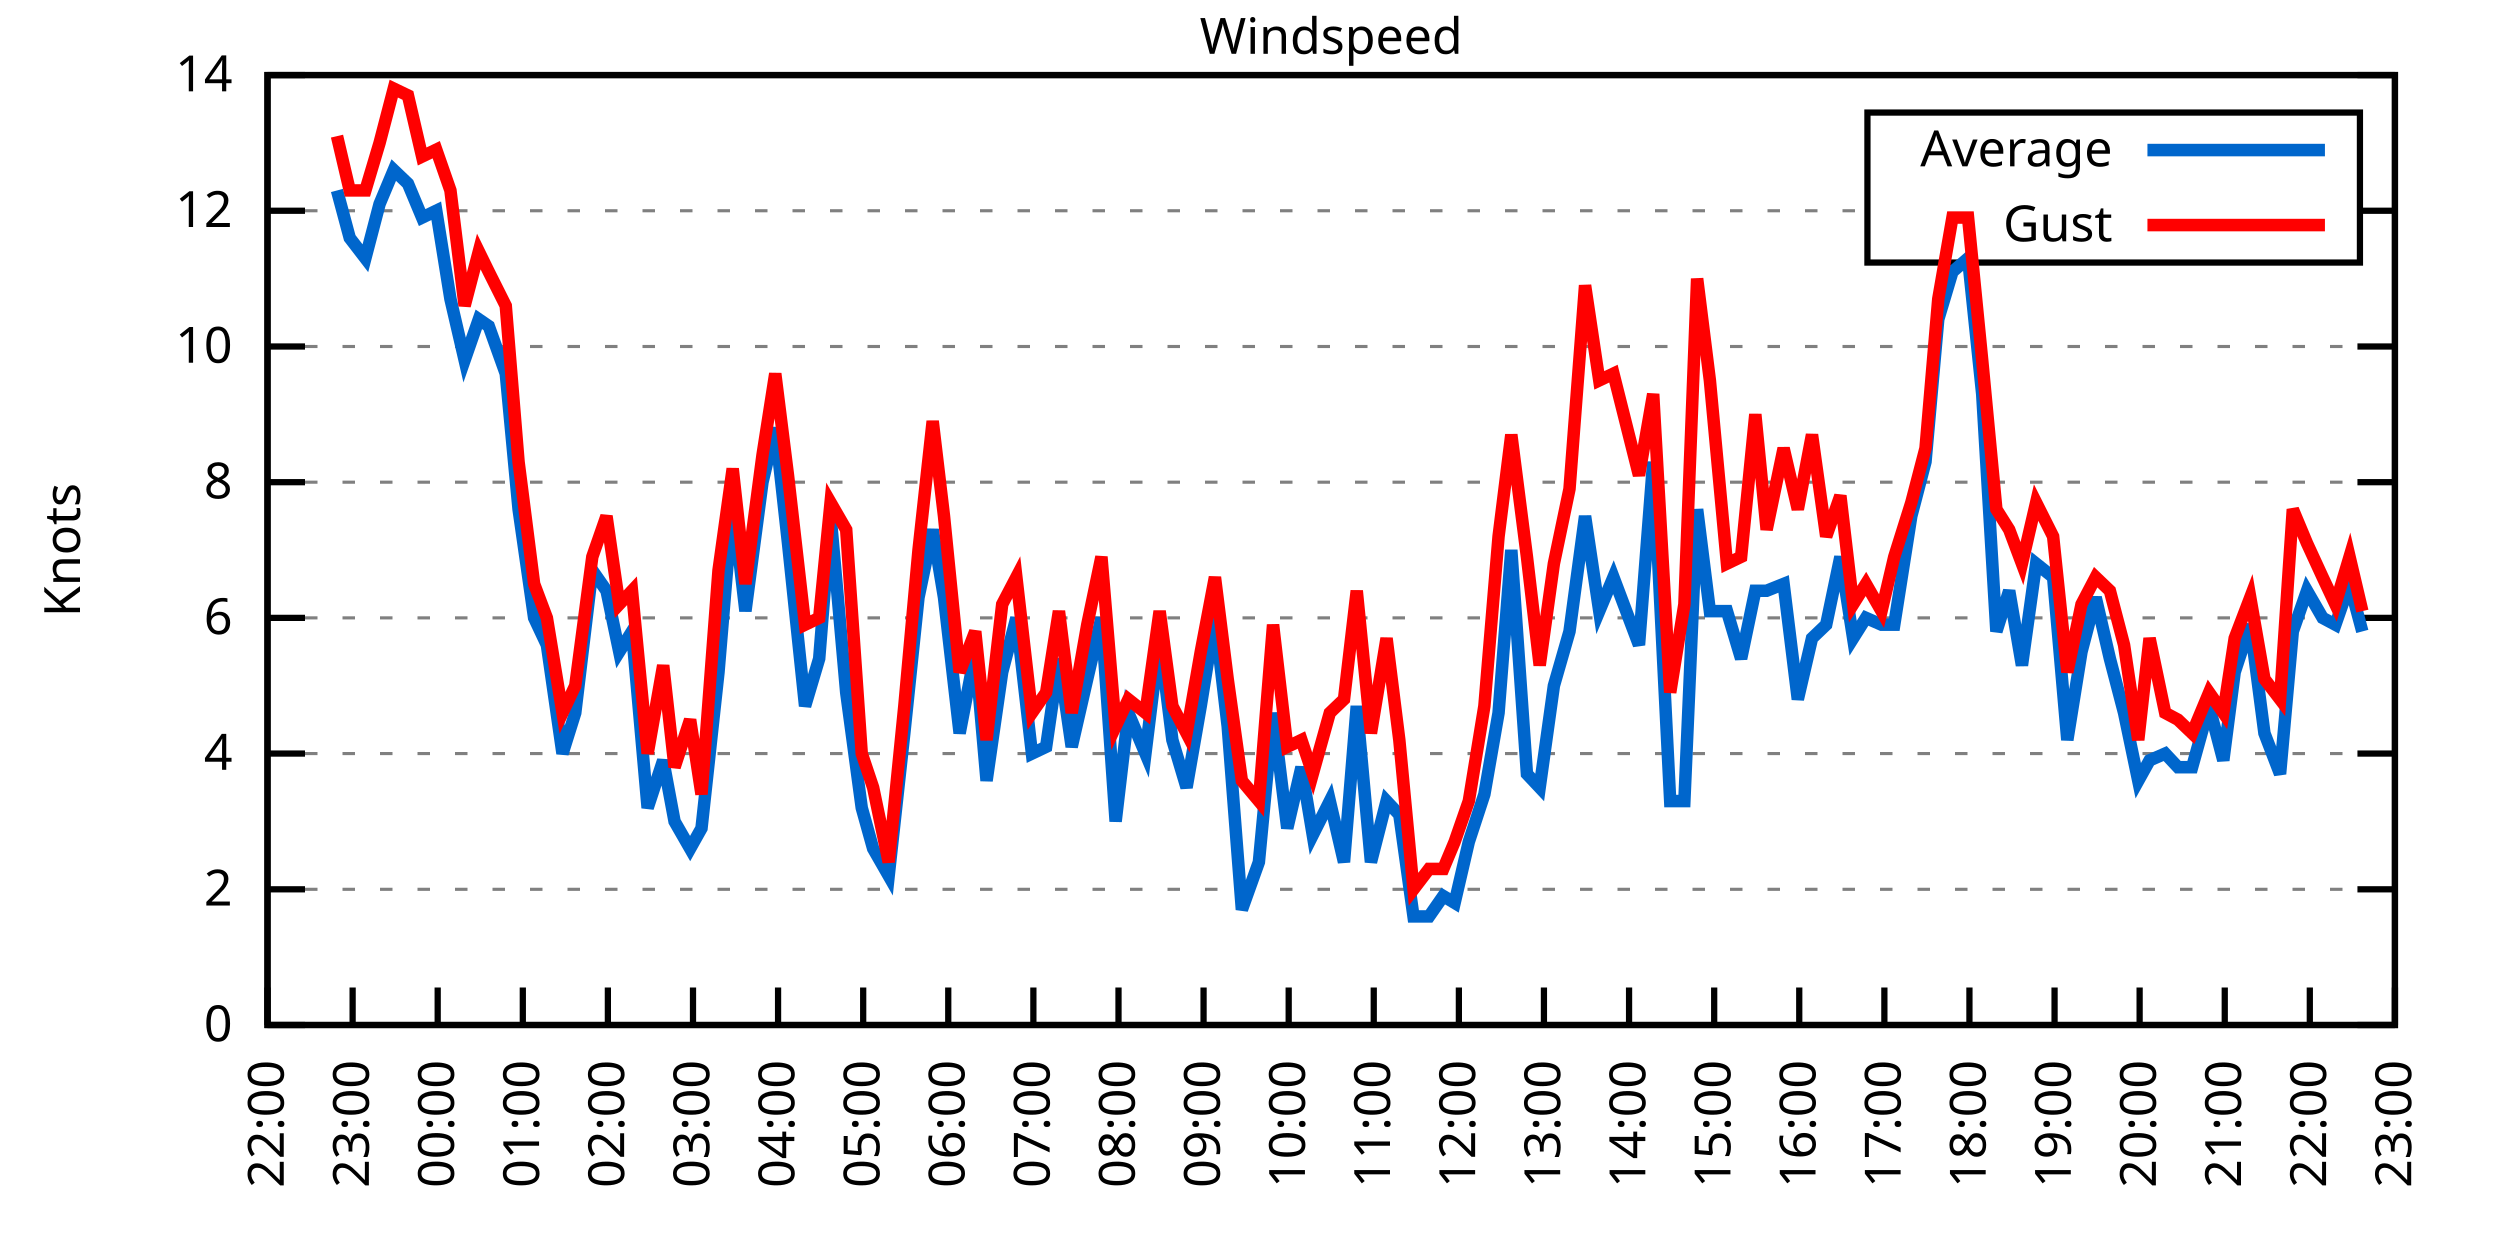
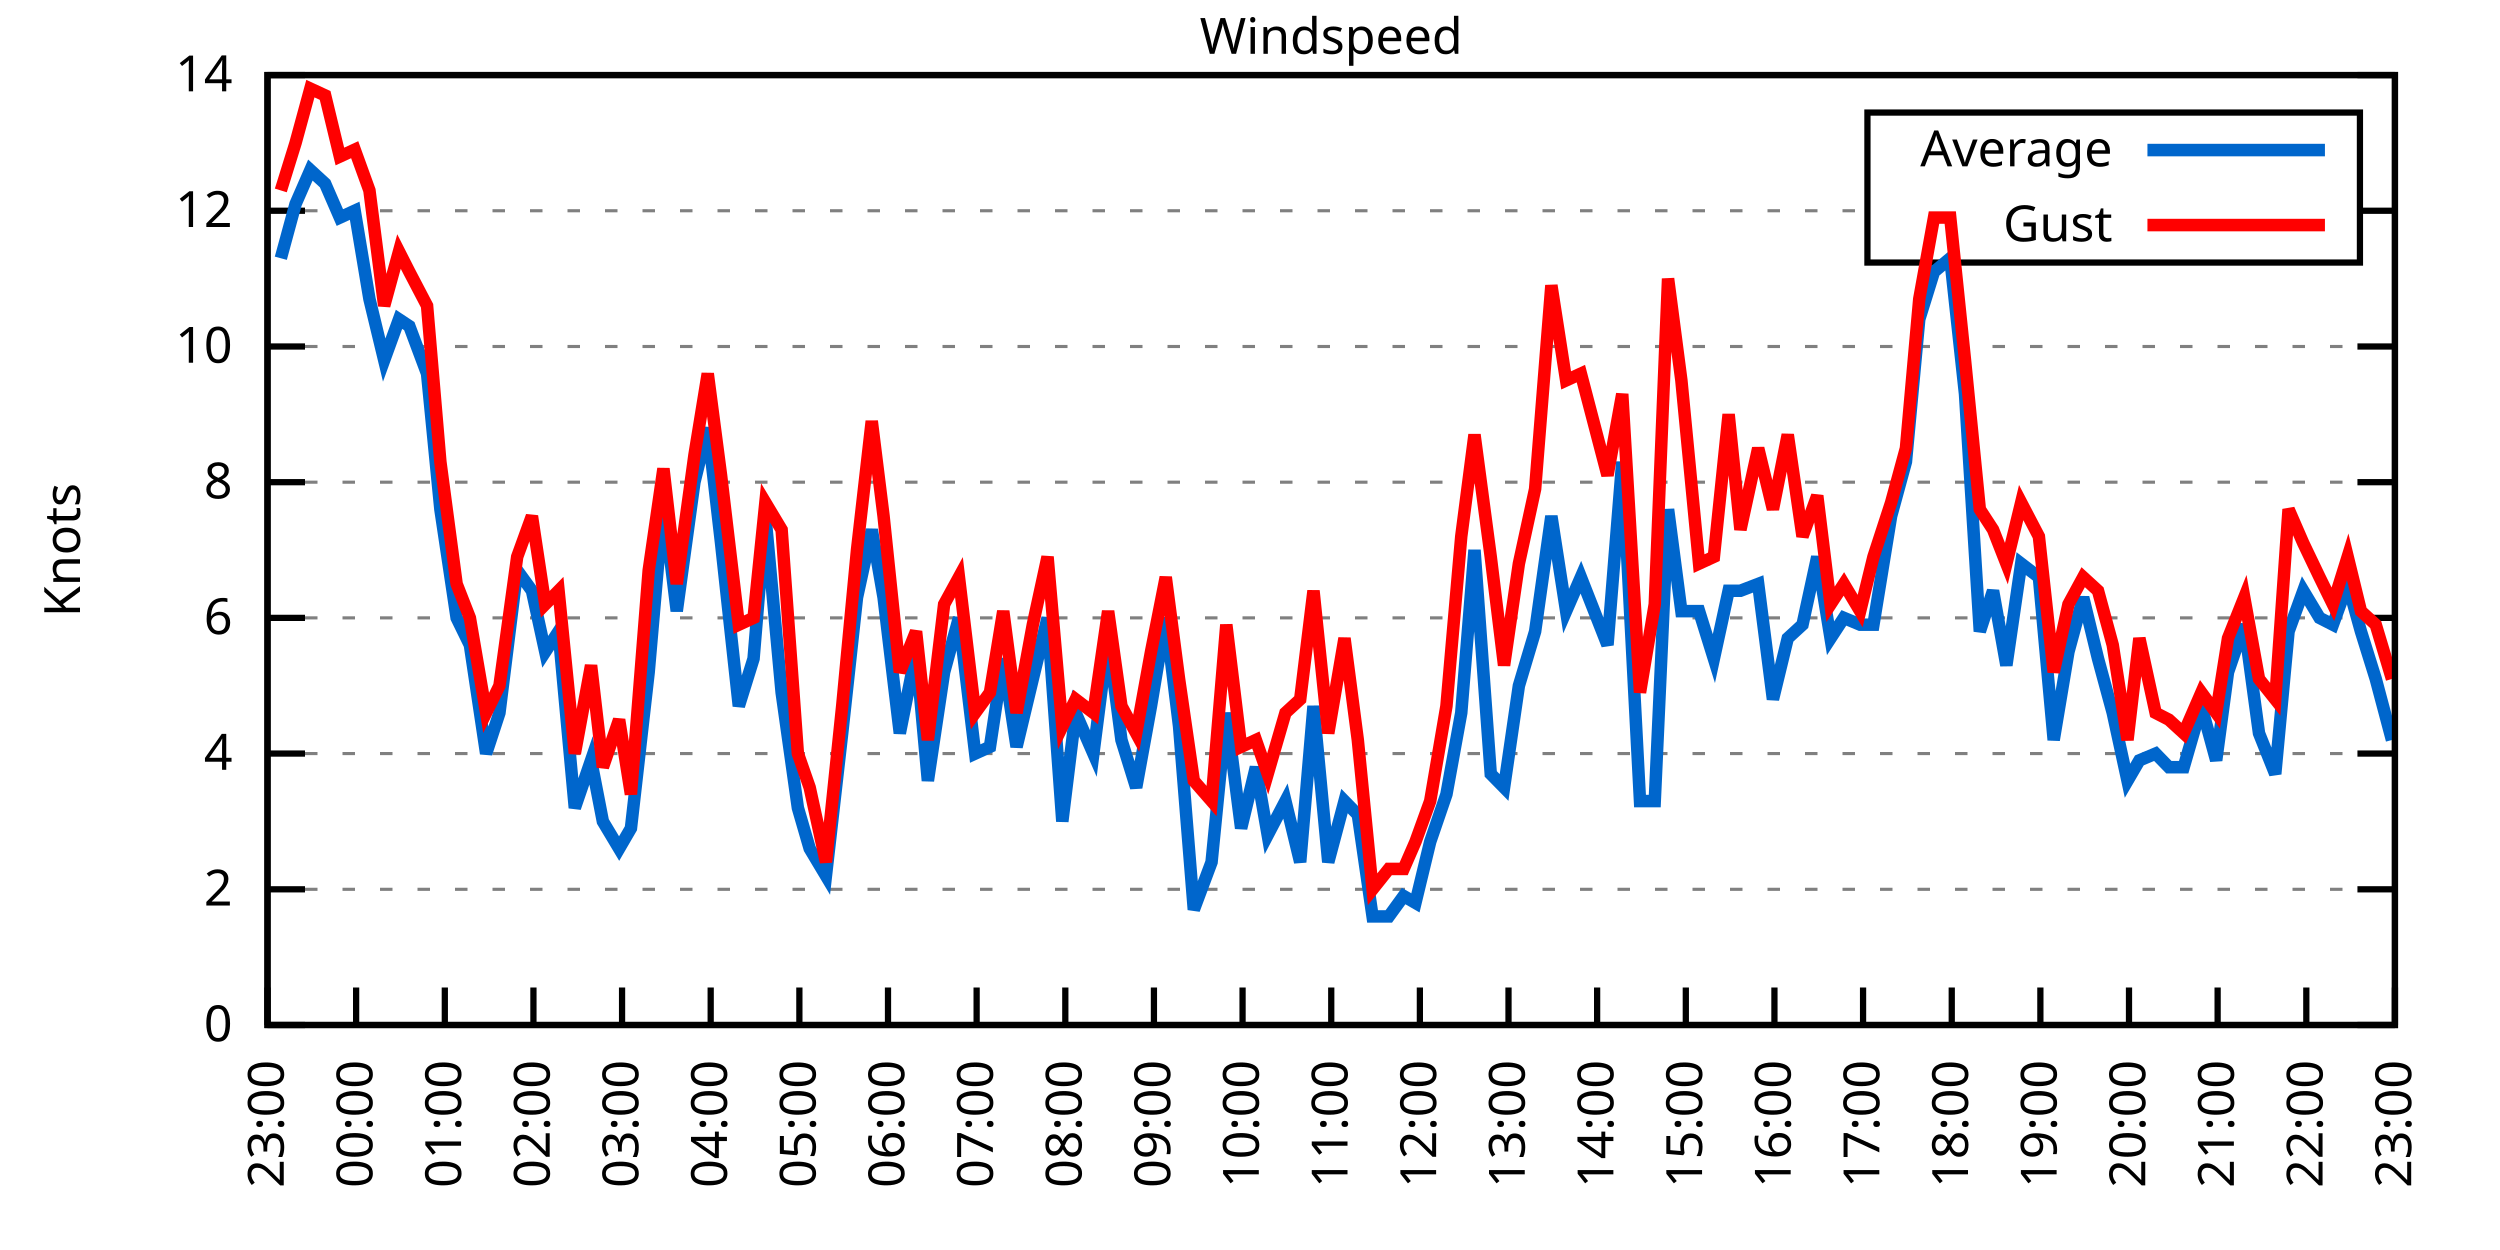
<svg xmlns="http://www.w3.org/2000/svg" xmlns:xlink="http://www.w3.org/1999/xlink" width="400" height="200" viewBox="0 0 400 200">
  <g id="gnuplot_canvas">
    <rect x="0" y="0" width="400" height="200" fill="none" />
    <defs>
      <circle id="gpDot" r="0.5" stroke-width="0.5" stroke="currentColor" />
      <path id="gpPt0" stroke-width="0.333" stroke="currentColor" d="M-1,0 h2 M0,-1 v2" />
      <path id="gpPt1" stroke-width="0.333" stroke="currentColor" d="M-1,-1 L1,1 M1,-1 L-1,1" />
      <path id="gpPt2" stroke-width="0.333" stroke="currentColor" d="M-1,0 L1,0 M0,-1 L0,1 M-1,-1 L1,1 M-1,1 L1,-1" />
      <rect id="gpPt3" stroke-width="0.333" stroke="currentColor" x="-1" y="-1" width="2" height="2" />
      <rect id="gpPt4" stroke-width="0.333" stroke="currentColor" fill="currentColor" x="-1" y="-1" width="2" height="2" />
      <circle id="gpPt5" stroke-width="0.333" stroke="currentColor" cx="0" cy="0" r="1" />
      <use xlink:href="#gpPt5" id="gpPt6" fill="currentColor" stroke="none" />
      <path id="gpPt7" stroke-width="0.333" stroke="currentColor" d="M0,-1.33 L-1.33,0.67 L1.33,0.67 z" />
      <use xlink:href="#gpPt7" id="gpPt8" fill="currentColor" stroke="none" />
      <use xlink:href="#gpPt7" id="gpPt9" stroke="currentColor" transform="rotate(180)" />
      <use xlink:href="#gpPt9" id="gpPt10" fill="currentColor" stroke="none" />
      <use xlink:href="#gpPt3" id="gpPt11" stroke="currentColor" transform="rotate(45)" />
      <use xlink:href="#gpPt11" id="gpPt12" fill="currentColor" stroke="none" />
      <path id="gpPt13" stroke-width="0.333" stroke="currentColor" d="M0,1.330 L1.265,0.411 L0.782,-1.067 L-0.782,-1.076 L-1.265,0.411 z" />
      <use xlink:href="#gpPt13" id="gpPt14" fill="currentColor" stroke="none" />
      <filter id="textbox" filterUnits="objectBoundingBox" x="0" y="0" height="1" width="1">
        <feFlood flood-color="white" flood-opacity="1" result="bgnd" />
        <feComposite in="SourceGraphic" in2="bgnd" operator="atop" />
      </filter>
      <filter id="greybox" filterUnits="objectBoundingBox" x="0" y="0" height="1" width="1">
        <feFlood flood-color="lightgrey" flood-opacity="1" result="grey" />
        <feComposite in="SourceGraphic" in2="grey" operator="atop" />
      </filter>
    </defs>
    <g fill="none" color="white" stroke="currentColor" stroke-width="1.00" stroke-linecap="butt" stroke-linejoin="miter">
</g>
    <g fill="none" color="black" stroke="currentColor" stroke-width="1.00" stroke-linecap="butt" stroke-linejoin="miter">
      <g stroke="none" shape-rendering="crispEdges">
        <polygon fill="rgb(255, 255, 255)" points="42.80,164.00 383.18,164.00 383.18,12.02 42.80,12.02 " />
      </g>
    </g>
    <g fill="none" color="black" stroke="currentColor" stroke-width="1.00" stroke-linecap="butt" stroke-linejoin="miter">
</g>
    <g fill="none" color="black" stroke="black" stroke-width="0.50" stroke-linecap="butt" stroke-linejoin="miter">
</g>
    <g fill="none" color="gray" stroke="currentColor" stroke-width="0.50" stroke-linecap="butt" stroke-linejoin="miter">
      <path stroke="gray" stroke-dasharray="2,4" class="gridline" d="M42.80,164.00 L383.19,164.00  " />
    </g>
    <g fill="none" color="gray" stroke="gray" stroke-width="1.00" stroke-linecap="butt" stroke-linejoin="miter">
</g>
    <g fill="none" color="black" stroke="currentColor" stroke-width="1.00" stroke-linecap="butt" stroke-linejoin="miter">
      <path stroke="black" d="M42.80,164.00 L48.80,164.00 M383.19,164.00 L377.19,164.00  " />
      <g transform="translate(37.20,166.60)" stroke="none" fill="black" font-family="Sans" font-size="8.00" text-anchor="end">
        <text>
          <tspan font-family="Sans"> 0</tspan>
        </text>
      </g>
    </g>
    <g fill="none" color="black" stroke="currentColor" stroke-width="1.00" stroke-linecap="butt" stroke-linejoin="miter">
</g>
    <g fill="none" color="black" stroke="black" stroke-width="0.50" stroke-linecap="butt" stroke-linejoin="miter">
</g>
    <g fill="none" color="gray" stroke="currentColor" stroke-width="0.50" stroke-linecap="butt" stroke-linejoin="miter">
      <path stroke="gray" stroke-dasharray="2,4" class="gridline" d="M42.80,142.29 L383.19,142.29  " />
    </g>
    <g fill="none" color="gray" stroke="gray" stroke-width="1.00" stroke-linecap="butt" stroke-linejoin="miter">
</g>
    <g fill="none" color="black" stroke="currentColor" stroke-width="1.00" stroke-linecap="butt" stroke-linejoin="miter">
      <path stroke="black" d="M42.80,142.29 L48.80,142.29 M383.19,142.29 L377.19,142.29  " />
      <g transform="translate(37.20,144.89)" stroke="none" fill="black" font-family="Sans" font-size="8.00" text-anchor="end">
        <text>
          <tspan font-family="Sans"> 2</tspan>
        </text>
      </g>
    </g>
    <g fill="none" color="black" stroke="currentColor" stroke-width="1.00" stroke-linecap="butt" stroke-linejoin="miter">
</g>
    <g fill="none" color="black" stroke="black" stroke-width="0.50" stroke-linecap="butt" stroke-linejoin="miter">
</g>
    <g fill="none" color="gray" stroke="currentColor" stroke-width="0.50" stroke-linecap="butt" stroke-linejoin="miter">
      <path stroke="gray" stroke-dasharray="2,4" class="gridline" d="M42.80,120.57 L383.19,120.57  " />
    </g>
    <g fill="none" color="gray" stroke="gray" stroke-width="1.00" stroke-linecap="butt" stroke-linejoin="miter">
</g>
    <g fill="none" color="black" stroke="currentColor" stroke-width="1.00" stroke-linecap="butt" stroke-linejoin="miter">
      <path stroke="black" d="M42.80,120.57 L48.80,120.57 M383.19,120.57 L377.19,120.57  " />
      <g transform="translate(37.20,123.17)" stroke="none" fill="black" font-family="Sans" font-size="8.00" text-anchor="end">
        <text>
          <tspan font-family="Sans"> 4</tspan>
        </text>
      </g>
    </g>
    <g fill="none" color="black" stroke="currentColor" stroke-width="1.00" stroke-linecap="butt" stroke-linejoin="miter">
</g>
    <g fill="none" color="black" stroke="black" stroke-width="0.50" stroke-linecap="butt" stroke-linejoin="miter">
</g>
    <g fill="none" color="gray" stroke="currentColor" stroke-width="0.50" stroke-linecap="butt" stroke-linejoin="miter">
      <path stroke="gray" stroke-dasharray="2,4" class="gridline" d="M42.80,98.86 L383.19,98.86  " />
    </g>
    <g fill="none" color="gray" stroke="gray" stroke-width="1.00" stroke-linecap="butt" stroke-linejoin="miter">
</g>
    <g fill="none" color="black" stroke="currentColor" stroke-width="1.00" stroke-linecap="butt" stroke-linejoin="miter">
      <path stroke="black" d="M42.80,98.86 L48.80,98.86 M383.19,98.86 L377.19,98.86  " />
      <g transform="translate(37.20,101.46)" stroke="none" fill="black" font-family="Sans" font-size="8.00" text-anchor="end">
        <text>
          <tspan font-family="Sans"> 6</tspan>
        </text>
      </g>
    </g>
    <g fill="none" color="black" stroke="currentColor" stroke-width="1.00" stroke-linecap="butt" stroke-linejoin="miter">
</g>
    <g fill="none" color="black" stroke="black" stroke-width="0.50" stroke-linecap="butt" stroke-linejoin="miter">
</g>
    <g fill="none" color="gray" stroke="currentColor" stroke-width="0.50" stroke-linecap="butt" stroke-linejoin="miter">
      <path stroke="gray" stroke-dasharray="2,4" class="gridline" d="M42.80,77.15 L383.19,77.15  " />
    </g>
    <g fill="none" color="gray" stroke="gray" stroke-width="1.00" stroke-linecap="butt" stroke-linejoin="miter">
</g>
    <g fill="none" color="black" stroke="currentColor" stroke-width="1.00" stroke-linecap="butt" stroke-linejoin="miter">
      <path stroke="black" d="M42.80,77.15 L48.80,77.15 M383.19,77.15 L377.19,77.15  " />
      <g transform="translate(37.20,79.75)" stroke="none" fill="black" font-family="Sans" font-size="8.00" text-anchor="end">
        <text>
          <tspan font-family="Sans"> 8</tspan>
        </text>
      </g>
    </g>
    <g fill="none" color="black" stroke="currentColor" stroke-width="1.00" stroke-linecap="butt" stroke-linejoin="miter">
</g>
    <g fill="none" color="black" stroke="black" stroke-width="0.50" stroke-linecap="butt" stroke-linejoin="miter">
</g>
    <g fill="none" color="gray" stroke="currentColor" stroke-width="0.50" stroke-linecap="butt" stroke-linejoin="miter">
      <path stroke="gray" stroke-dasharray="2,4" class="gridline" d="M42.80,55.44 L383.19,55.44  " />
    </g>
    <g fill="none" color="gray" stroke="gray" stroke-width="1.00" stroke-linecap="butt" stroke-linejoin="miter">
</g>
    <g fill="none" color="black" stroke="currentColor" stroke-width="1.00" stroke-linecap="butt" stroke-linejoin="miter">
      <path stroke="black" d="M42.80,55.44 L48.80,55.44 M383.19,55.44 L377.19,55.44  " />
      <g transform="translate(37.20,58.04)" stroke="none" fill="black" font-family="Sans" font-size="8.00" text-anchor="end">
        <text>
          <tspan font-family="Sans"> 10</tspan>
        </text>
      </g>
    </g>
    <g fill="none" color="black" stroke="currentColor" stroke-width="1.00" stroke-linecap="butt" stroke-linejoin="miter">
</g>
    <g fill="none" color="black" stroke="black" stroke-width="0.50" stroke-linecap="butt" stroke-linejoin="miter">
</g>
    <g fill="none" color="gray" stroke="currentColor" stroke-width="0.50" stroke-linecap="butt" stroke-linejoin="miter">
      <path stroke="gray" stroke-dasharray="2,4" class="gridline" d="M42.80,33.72 L298.79,33.72 M377.59,33.72 L383.19,33.72  " />
    </g>
    <g fill="none" color="gray" stroke="gray" stroke-width="1.00" stroke-linecap="butt" stroke-linejoin="miter">
</g>
    <g fill="none" color="black" stroke="currentColor" stroke-width="1.00" stroke-linecap="butt" stroke-linejoin="miter">
      <path stroke="black" d="M42.80,33.72 L48.80,33.72 M383.19,33.72 L377.19,33.72  " />
      <g transform="translate(37.20,36.32)" stroke="none" fill="black" font-family="Sans" font-size="8.00" text-anchor="end">
        <text>
          <tspan font-family="Sans"> 12</tspan>
        </text>
      </g>
    </g>
    <g fill="none" color="black" stroke="currentColor" stroke-width="1.00" stroke-linecap="butt" stroke-linejoin="miter">
</g>
    <g fill="none" color="black" stroke="black" stroke-width="0.50" stroke-linecap="butt" stroke-linejoin="miter">
</g>
    <g fill="none" color="gray" stroke="currentColor" stroke-width="0.50" stroke-linecap="butt" stroke-linejoin="miter">
      <path stroke="gray" stroke-dasharray="2,4" class="gridline" d="M42.80,12.01 L383.19,12.01  " />
    </g>
    <g fill="none" color="gray" stroke="gray" stroke-width="1.00" stroke-linecap="butt" stroke-linejoin="miter">
</g>
    <g fill="none" color="black" stroke="currentColor" stroke-width="1.00" stroke-linecap="butt" stroke-linejoin="miter">
      <path stroke="black" d="M42.80,12.01 L48.80,12.01 M383.19,12.01 L377.19,12.01  " />
      <g transform="translate(37.20,14.61)" stroke="none" fill="black" font-family="Sans" font-size="8.00" text-anchor="end">
        <text>
          <tspan font-family="Sans"> 14</tspan>
        </text>
      </g>
    </g>
    <g fill="none" color="black" stroke="currentColor" stroke-width="1.00" stroke-linecap="butt" stroke-linejoin="miter">
      <path stroke="black" d="M42.80,164.00 L42.80,158.00  " />
      <g transform="translate(45.40,169.60) rotate(270.00)" stroke="none" fill="black" font-family="Sans" font-size="8.00" text-anchor="end">
        <text>
-           <tspan font-family="Sans">22:00</tspan>
-         </text>
-       </g>
-     </g>
-     <g fill="none" color="black" stroke="currentColor" stroke-width="1.00" stroke-linecap="butt" stroke-linejoin="miter">
-       <path stroke="black" d="M56.42,164.00 L56.42,158.00  " />
-       <g transform="translate(59.02,169.60) rotate(270.00)" stroke="none" fill="black" font-family="Sans" font-size="8.00" text-anchor="end">
-         <text>
          <tspan font-family="Sans">23:00</tspan>
        </text>
      </g>
    </g>
    <g fill="none" color="black" stroke="currentColor" stroke-width="1.00" stroke-linecap="butt" stroke-linejoin="miter">
-       <path stroke="black" d="M70.03,164.00 L70.03,158.00  " />
-       <g transform="translate(72.63,169.60) rotate(270.00)" stroke="none" fill="black" font-family="Sans" font-size="8.00" text-anchor="end">
+       <path stroke="black" d="M56.98,164.00 L56.98,158.00  " />
+       <g transform="translate(59.58,169.60) rotate(270.00)" stroke="none" fill="black" font-family="Sans" font-size="8.00" text-anchor="end">
        <text>
          <tspan font-family="Sans">00:00</tspan>
        </text>
      </g>
    </g>
    <g fill="none" color="black" stroke="currentColor" stroke-width="1.00" stroke-linecap="butt" stroke-linejoin="miter">
-       <path stroke="black" d="M83.65,164.00 L83.65,158.00  " />
-       <g transform="translate(86.25,169.60) rotate(270.00)" stroke="none" fill="black" font-family="Sans" font-size="8.00" text-anchor="end">
+       <path stroke="black" d="M71.17,164.00 L71.17,158.00  " />
+       <g transform="translate(73.77,169.60) rotate(270.00)" stroke="none" fill="black" font-family="Sans" font-size="8.00" text-anchor="end">
        <text>
          <tspan font-family="Sans">01:00</tspan>
        </text>
      </g>
    </g>
    <g fill="none" color="black" stroke="currentColor" stroke-width="1.00" stroke-linecap="butt" stroke-linejoin="miter">
-       <path stroke="black" d="M97.26,164.00 L97.26,158.00  " />
-       <g transform="translate(99.86,169.60) rotate(270.00)" stroke="none" fill="black" font-family="Sans" font-size="8.00" text-anchor="end">
+       <path stroke="black" d="M85.35,164.00 L85.35,158.00  " />
+       <g transform="translate(87.95,169.60) rotate(270.00)" stroke="none" fill="black" font-family="Sans" font-size="8.00" text-anchor="end">
        <text>
          <tspan font-family="Sans">02:00</tspan>
        </text>
      </g>
    </g>
    <g fill="none" color="black" stroke="currentColor" stroke-width="1.00" stroke-linecap="butt" stroke-linejoin="miter">
-       <path stroke="black" d="M110.88,164.00 L110.88,158.00  " />
-       <g transform="translate(113.48,169.60) rotate(270.00)" stroke="none" fill="black" font-family="Sans" font-size="8.00" text-anchor="end">
+       <path stroke="black" d="M99.53,164.00 L99.53,158.00  " />
+       <g transform="translate(102.13,169.60) rotate(270.00)" stroke="none" fill="black" font-family="Sans" font-size="8.00" text-anchor="end">
        <text>
          <tspan font-family="Sans">03:00</tspan>
        </text>
      </g>
    </g>
    <g fill="none" color="black" stroke="currentColor" stroke-width="1.00" stroke-linecap="butt" stroke-linejoin="miter">
-       <path stroke="black" d="M124.49,164.00 L124.49,158.00  " />
-       <g transform="translate(127.09,169.60) rotate(270.00)" stroke="none" fill="black" font-family="Sans" font-size="8.00" text-anchor="end">
+       <path stroke="black" d="M113.71,164.00 L113.71,158.00  " />
+       <g transform="translate(116.31,169.60) rotate(270.00)" stroke="none" fill="black" font-family="Sans" font-size="8.00" text-anchor="end">
        <text>
          <tspan font-family="Sans">04:00</tspan>
        </text>
      </g>
    </g>
    <g fill="none" color="black" stroke="currentColor" stroke-width="1.00" stroke-linecap="butt" stroke-linejoin="miter">
-       <path stroke="black" d="M138.11,164.00 L138.11,158.00  " />
-       <g transform="translate(140.71,169.60) rotate(270.00)" stroke="none" fill="black" font-family="Sans" font-size="8.00" text-anchor="end">
+       <path stroke="black" d="M127.90,164.00 L127.90,158.00  " />
+       <g transform="translate(130.50,169.60) rotate(270.00)" stroke="none" fill="black" font-family="Sans" font-size="8.00" text-anchor="end">
        <text>
          <tspan font-family="Sans">05:00</tspan>
        </text>
      </g>
    </g>
    <g fill="none" color="black" stroke="currentColor" stroke-width="1.00" stroke-linecap="butt" stroke-linejoin="miter">
-       <path stroke="black" d="M151.72,164.00 L151.72,158.00  " />
-       <g transform="translate(154.32,169.60) rotate(270.00)" stroke="none" fill="black" font-family="Sans" font-size="8.00" text-anchor="end">
+       <path stroke="black" d="M142.08,164.00 L142.08,158.00  " />
+       <g transform="translate(144.68,169.60) rotate(270.00)" stroke="none" fill="black" font-family="Sans" font-size="8.00" text-anchor="end">
        <text>
          <tspan font-family="Sans">06:00</tspan>
        </text>
      </g>
    </g>
    <g fill="none" color="black" stroke="currentColor" stroke-width="1.00" stroke-linecap="butt" stroke-linejoin="miter">
-       <path stroke="black" d="M165.34,164.00 L165.34,158.00  " />
-       <g transform="translate(167.94,169.60) rotate(270.00)" stroke="none" fill="black" font-family="Sans" font-size="8.00" text-anchor="end">
+       <path stroke="black" d="M156.26,164.00 L156.26,158.00  " />
+       <g transform="translate(158.86,169.60) rotate(270.00)" stroke="none" fill="black" font-family="Sans" font-size="8.00" text-anchor="end">
        <text>
          <tspan font-family="Sans">07:00</tspan>
        </text>
      </g>
    </g>
    <g fill="none" color="black" stroke="currentColor" stroke-width="1.00" stroke-linecap="butt" stroke-linejoin="miter">
-       <path stroke="black" d="M178.96,164.00 L178.96,158.00  " />
-       <g transform="translate(181.56,169.60) rotate(270.00)" stroke="none" fill="black" font-family="Sans" font-size="8.00" text-anchor="end">
+       <path stroke="black" d="M170.45,164.00 L170.45,158.00  " />
+       <g transform="translate(173.05,169.60) rotate(270.00)" stroke="none" fill="black" font-family="Sans" font-size="8.00" text-anchor="end">
        <text>
          <tspan font-family="Sans">08:00</tspan>
        </text>
      </g>
    </g>
    <g fill="none" color="black" stroke="currentColor" stroke-width="1.00" stroke-linecap="butt" stroke-linejoin="miter">
-       <path stroke="black" d="M192.57,164.00 L192.57,158.00  " />
-       <g transform="translate(195.17,169.60) rotate(270.00)" stroke="none" fill="black" font-family="Sans" font-size="8.00" text-anchor="end">
+       <path stroke="black" d="M184.63,164.00 L184.63,158.00  " />
+       <g transform="translate(187.23,169.60) rotate(270.00)" stroke="none" fill="black" font-family="Sans" font-size="8.00" text-anchor="end">
        <text>
          <tspan font-family="Sans">09:00</tspan>
        </text>
      </g>
    </g>
    <g fill="none" color="black" stroke="currentColor" stroke-width="1.00" stroke-linecap="butt" stroke-linejoin="miter">
-       <path stroke="black" d="M206.19,164.00 L206.19,158.00  " />
-       <g transform="translate(208.79,169.60) rotate(270.00)" stroke="none" fill="black" font-family="Sans" font-size="8.00" text-anchor="end">
+       <path stroke="black" d="M198.81,164.00 L198.81,158.00  " />
+       <g transform="translate(201.41,169.60) rotate(270.00)" stroke="none" fill="black" font-family="Sans" font-size="8.00" text-anchor="end">
        <text>
          <tspan font-family="Sans">10:00</tspan>
        </text>
      </g>
    </g>
    <g fill="none" color="black" stroke="currentColor" stroke-width="1.00" stroke-linecap="butt" stroke-linejoin="miter">
-       <path stroke="black" d="M219.80,164.00 L219.80,158.00  " />
-       <g transform="translate(222.40,169.60) rotate(270.00)" stroke="none" fill="black" font-family="Sans" font-size="8.00" text-anchor="end">
+       <path stroke="black" d="M213.00,164.00 L213.00,158.00  " />
+       <g transform="translate(215.60,169.60) rotate(270.00)" stroke="none" fill="black" font-family="Sans" font-size="8.00" text-anchor="end">
        <text>
          <tspan font-family="Sans">11:00</tspan>
        </text>
      </g>
    </g>
    <g fill="none" color="black" stroke="currentColor" stroke-width="1.00" stroke-linecap="butt" stroke-linejoin="miter">
-       <path stroke="black" d="M233.42,164.00 L233.42,158.00  " />
-       <g transform="translate(236.02,169.60) rotate(270.00)" stroke="none" fill="black" font-family="Sans" font-size="8.00" text-anchor="end">
+       <path stroke="black" d="M227.18,164.00 L227.18,158.00  " />
+       <g transform="translate(229.78,169.60) rotate(270.00)" stroke="none" fill="black" font-family="Sans" font-size="8.00" text-anchor="end">
        <text>
          <tspan font-family="Sans">12:00</tspan>
        </text>
      </g>
    </g>
    <g fill="none" color="black" stroke="currentColor" stroke-width="1.00" stroke-linecap="butt" stroke-linejoin="miter">
-       <path stroke="black" d="M247.03,164.00 L247.03,158.00  " />
-       <g transform="translate(249.63,169.60) rotate(270.00)" stroke="none" fill="black" font-family="Sans" font-size="8.00" text-anchor="end">
+       <path stroke="black" d="M241.36,164.00 L241.36,158.00  " />
+       <g transform="translate(243.96,169.60) rotate(270.00)" stroke="none" fill="black" font-family="Sans" font-size="8.00" text-anchor="end">
        <text>
          <tspan font-family="Sans">13:00</tspan>
        </text>
      </g>
    </g>
    <g fill="none" color="black" stroke="currentColor" stroke-width="1.00" stroke-linecap="butt" stroke-linejoin="miter">
-       <path stroke="black" d="M260.65,164.00 L260.65,158.00  " />
-       <g transform="translate(263.25,169.60) rotate(270.00)" stroke="none" fill="black" font-family="Sans" font-size="8.00" text-anchor="end">
+       <path stroke="black" d="M255.54,164.00 L255.54,158.00  " />
+       <g transform="translate(258.14,169.60) rotate(270.00)" stroke="none" fill="black" font-family="Sans" font-size="8.00" text-anchor="end">
        <text>
          <tspan font-family="Sans">14:00</tspan>
        </text>
      </g>
    </g>
    <g fill="none" color="black" stroke="currentColor" stroke-width="1.00" stroke-linecap="butt" stroke-linejoin="miter">
-       <path stroke="black" d="M274.27,164.00 L274.27,158.00  " />
-       <g transform="translate(276.87,169.60) rotate(270.00)" stroke="none" fill="black" font-family="Sans" font-size="8.00" text-anchor="end">
+       <path stroke="black" d="M269.73,164.00 L269.73,158.00  " />
+       <g transform="translate(272.33,169.60) rotate(270.00)" stroke="none" fill="black" font-family="Sans" font-size="8.00" text-anchor="end">
        <text>
          <tspan font-family="Sans">15:00</tspan>
        </text>
      </g>
    </g>
    <g fill="none" color="black" stroke="currentColor" stroke-width="1.00" stroke-linecap="butt" stroke-linejoin="miter">
-       <path stroke="black" d="M287.88,164.00 L287.88,158.00  " />
-       <g transform="translate(290.48,169.60) rotate(270.00)" stroke="none" fill="black" font-family="Sans" font-size="8.00" text-anchor="end">
+       <path stroke="black" d="M283.91,164.00 L283.91,158.00  " />
+       <g transform="translate(286.51,169.60) rotate(270.00)" stroke="none" fill="black" font-family="Sans" font-size="8.00" text-anchor="end">
        <text>
          <tspan font-family="Sans">16:00</tspan>
        </text>
      </g>
    </g>
    <g fill="none" color="black" stroke="currentColor" stroke-width="1.00" stroke-linecap="butt" stroke-linejoin="miter">
-       <path stroke="black" d="M301.50,164.00 L301.50,158.00  " />
-       <g transform="translate(304.10,169.60) rotate(270.00)" stroke="none" fill="black" font-family="Sans" font-size="8.00" text-anchor="end">
+       <path stroke="black" d="M298.09,164.00 L298.09,158.00  " />
+       <g transform="translate(300.69,169.60) rotate(270.00)" stroke="none" fill="black" font-family="Sans" font-size="8.00" text-anchor="end">
        <text>
          <tspan font-family="Sans">17:00</tspan>
        </text>
      </g>
    </g>
    <g fill="none" color="black" stroke="currentColor" stroke-width="1.00" stroke-linecap="butt" stroke-linejoin="miter">
-       <path stroke="black" d="M315.11,164.00 L315.11,158.00  " />
-       <g transform="translate(317.71,169.60) rotate(270.00)" stroke="none" fill="black" font-family="Sans" font-size="8.00" text-anchor="end">
+       <path stroke="black" d="M312.28,164.00 L312.28,158.00  " />
+       <g transform="translate(314.88,169.60) rotate(270.00)" stroke="none" fill="black" font-family="Sans" font-size="8.00" text-anchor="end">
        <text>
          <tspan font-family="Sans">18:00</tspan>
        </text>
      </g>
    </g>
    <g fill="none" color="black" stroke="currentColor" stroke-width="1.00" stroke-linecap="butt" stroke-linejoin="miter">
-       <path stroke="black" d="M328.73,164.00 L328.73,158.00  " />
-       <g transform="translate(331.33,169.60) rotate(270.00)" stroke="none" fill="black" font-family="Sans" font-size="8.00" text-anchor="end">
+       <path stroke="black" d="M326.46,164.00 L326.46,158.00  " />
+       <g transform="translate(329.06,169.60) rotate(270.00)" stroke="none" fill="black" font-family="Sans" font-size="8.00" text-anchor="end">
        <text>
          <tspan font-family="Sans">19:00</tspan>
        </text>
      </g>
    </g>
    <g fill="none" color="black" stroke="currentColor" stroke-width="1.00" stroke-linecap="butt" stroke-linejoin="miter">
-       <path stroke="black" d="M342.34,164.00 L342.34,158.00  " />
-       <g transform="translate(344.94,169.60) rotate(270.00)" stroke="none" fill="black" font-family="Sans" font-size="8.00" text-anchor="end">
+       <path stroke="black" d="M340.64,164.00 L340.64,158.00  " />
+       <g transform="translate(343.24,169.60) rotate(270.00)" stroke="none" fill="black" font-family="Sans" font-size="8.00" text-anchor="end">
        <text>
          <tspan font-family="Sans">20:00</tspan>
        </text>
      </g>
    </g>
    <g fill="none" color="black" stroke="currentColor" stroke-width="1.00" stroke-linecap="butt" stroke-linejoin="miter">
-       <path stroke="black" d="M355.96,164.00 L355.96,158.00  " />
-       <g transform="translate(358.56,169.60) rotate(270.00)" stroke="none" fill="black" font-family="Sans" font-size="8.00" text-anchor="end">
+       <path stroke="black" d="M354.82,164.00 L354.82,158.00  " />
+       <g transform="translate(357.42,169.60) rotate(270.00)" stroke="none" fill="black" font-family="Sans" font-size="8.00" text-anchor="end">
        <text>
          <tspan font-family="Sans">21:00</tspan>
        </text>
      </g>
    </g>
    <g fill="none" color="black" stroke="currentColor" stroke-width="1.00" stroke-linecap="butt" stroke-linejoin="miter">
-       <path stroke="black" d="M369.57,164.00 L369.57,158.00  " />
-       <g transform="translate(372.17,169.60) rotate(270.00)" stroke="none" fill="black" font-family="Sans" font-size="8.00" text-anchor="end">
+       <path stroke="black" d="M369.01,164.00 L369.01,158.00  " />
+       <g transform="translate(371.61,169.60) rotate(270.00)" stroke="none" fill="black" font-family="Sans" font-size="8.00" text-anchor="end">
        <text>
          <tspan font-family="Sans">22:00</tspan>
        </text>
      </g>
    </g>
    <g fill="none" color="black" stroke="currentColor" stroke-width="1.00" stroke-linecap="butt" stroke-linejoin="miter">
      <path stroke="black" d="M383.19,164.00 L383.19,158.00  " />
      <g transform="translate(385.79,169.60) rotate(270.00)" stroke="none" fill="black" font-family="Sans" font-size="8.00" text-anchor="end">
        <text>
          <tspan font-family="Sans">23:00</tspan>
        </text>
      </g>
    </g>
    <g fill="none" color="black" stroke="currentColor" stroke-width="1.00" stroke-linecap="butt" stroke-linejoin="miter">
</g>
    <g fill="none" color="black" stroke="currentColor" stroke-width="1.00" stroke-linecap="butt" stroke-linejoin="miter">
      <path stroke="black" d="M42.80,12.01 L42.80,164.00 L383.19,164.00 L383.19,12.01 L42.80,12.01 Z  " />
    </g>
    <g fill="none" color="black" stroke="currentColor" stroke-width="1.00" stroke-linecap="butt" stroke-linejoin="miter">
</g>
    <g fill="none" color="black" stroke="currentColor" stroke-width="1.00" stroke-linecap="butt" stroke-linejoin="miter">
      <path stroke="black" d="M298.79,42.01 L298.79,18.01 L377.59,18.01 L377.59,42.01 L298.79,42.01 Z  " />
    </g>
    <g id="Windspeed_plot_1">
      <g fill="none" color="white" stroke="black" stroke-width="2.00" stroke-linecap="butt" stroke-linejoin="miter">
</g>
      <g fill="none" color="black" stroke="currentColor" stroke-width="2.00" stroke-linecap="butt" stroke-linejoin="miter">
        <g transform="translate(337.99,26.61)" stroke="none" fill="black" font-family="Sans" font-size="8.00" text-anchor="end">
          <text>
            <tspan font-family="Sans">Average</tspan>
          </text>
        </g>
      </g>
      <g fill="none" color="black" stroke="currentColor" stroke-width="2.00" stroke-linecap="butt" stroke-linejoin="miter">
-         <path stroke="rgb(  0, 102, 204)" d="M343.59,24.01 L371.99,24.01 M53.92,30.47 L55.96,38.07 L58.46,41.32 L60.73,32.64 L63.00,27.21 L65.27,29.38   L67.54,34.81 L69.80,33.72 L72.07,47.84 L74.34,57.61 L76.61,51.09 L78.20,52.18 L80.92,59.78 L82.97,81.49   L85.46,98.86 L87.50,103.20 L90.00,120.57 L92.04,114.06 L94.77,91.26 L97.04,94.52 L99.08,104.29 L101.12,101.03   L103.62,129.26 L106.11,121.66 L107.93,131.43 L110.42,135.77 L112.24,132.52 L114.96,107.55 L117.23,80.41 L119.27,97.78   L122.00,77.15 L124.04,68.46 L126.08,86.92 L128.81,112.97 L131.07,105.38 L132.89,82.58 L135.39,110.80 L137.88,129.26   L139.70,135.77 L142.19,140.12 L144.69,117.32 L146.96,95.60 L149.23,84.75 L151.04,95.60 L153.54,117.32 L156.04,104.29   L157.85,124.92 L160.35,107.55 L162.62,98.86 L165.11,120.57 L167.38,119.49 L169.43,105.38 L171.47,119.49 L173.96,108.63   L176.23,98.86 L178.50,131.43 L180.54,114.06 L183.27,120.57 L185.54,102.12 L187.58,118.40 L189.85,126.00 L192.12,112.97   L194.39,98.86 L196.43,116.23 L198.70,145.54 L201.42,137.94 L203.69,114.06 L205.96,132.52 L208.23,122.75 L210.04,133.60   L212.77,128.17 L215.04,137.94 L217.08,112.97 L219.35,137.94 L221.85,128.17 L223.89,130.35 L226.16,146.63 L228.65,146.63   L230.92,143.37 L232.74,144.46 L235.01,134.69 L237.50,127.09 L239.77,114.06 L241.81,88.00 L244.31,123.83 L246.35,126.00   L248.62,109.72 L251.12,101.03 L253.61,82.58 L255.88,97.78 L258.15,92.35 L262.24,103.20 L264.51,73.89 L267.23,128.17   L269.50,128.17 L271.54,81.49 L273.58,97.78 L276.31,97.78 L278.58,105.38 L280.85,94.52 L282.66,94.52 L285.38,93.43   L287.65,111.89 L289.92,102.12 L292.19,99.95 L294.46,89.09 L296.50,102.12 L298.55,98.86 L301.04,99.95 L303.08,99.95   L305.81,82.58 L308.08,73.89 L310.12,51.09 L312.39,43.49 L314.89,41.32 L317.15,63.04 L319.42,101.03 L321.47,94.52   L323.51,106.46 L325.78,90.18 L328.50,92.35 L330.77,118.40 L333.04,104.29 L335.31,95.60 L337.58,105.38 L339.85,114.06   L342.12,124.92 L343.93,121.66 L346.43,120.57 L348.47,122.75 L350.74,122.75 L353.46,112.97 L355.73,121.66 L357.55,107.55   L360.04,99.95 L362.31,117.32 L364.81,123.83 L366.85,101.03 L369.12,94.52 L371.62,98.86 L373.66,99.95 L375.93,93.43   L377.97,101.03  " />
+         <path stroke="rgb(  0, 102, 204)" d="M343.59,24.01 L371.99,24.01 M44.93,41.32 L47.29,32.64 L49.66,27.21 L52.02,29.38 L54.38,34.81 L56.75,33.72   L59.11,47.84 L61.47,57.61 L63.84,51.09 L65.49,52.18 L68.33,59.78 L70.46,81.49 L73.06,98.86 L75.18,103.20   L77.78,120.57 L79.91,114.06 L82.75,91.26 L85.11,94.52 L87.24,104.29 L89.37,101.03 L91.97,129.26 L94.57,121.66   L96.46,131.43 L99.06,135.77 L100.95,132.52 L103.79,107.55 L106.15,80.41 L108.28,97.78 L111.11,77.15 L113.24,68.46   L115.37,86.92 L118.21,112.97 L120.57,105.38 L122.46,82.58 L125.06,110.80 L127.66,129.26 L129.55,135.77 L132.15,140.12   L134.75,117.32 L137.12,95.60 L139.48,84.75 L141.37,95.60 L143.97,117.32 L146.57,104.29 L148.46,124.92 L151.06,107.55   L153.43,98.86 L156.03,120.57 L158.39,119.49 L160.52,105.38 L162.65,119.49 L165.25,108.63 L167.61,98.86 L169.97,131.43   L172.10,114.06 L174.94,120.57 L177.30,102.12 L179.43,118.40 L181.79,126.00 L184.16,112.97 L186.52,98.86 L188.65,116.23   L191.01,145.54 L193.85,137.94 L196.21,114.06 L198.58,132.52 L200.94,122.75 L202.83,133.60 L205.67,128.17 L208.03,137.94   L210.16,112.97 L212.52,137.94 L215.12,128.17 L217.25,130.35 L219.61,146.63 L222.21,146.63 L224.58,143.37 L226.47,144.46   L228.83,134.69 L231.43,127.09 L233.80,114.06 L235.92,88.00 L238.52,123.83 L240.65,126.00 L243.02,109.72 L245.62,101.03   L248.22,82.58 L250.58,97.78 L252.94,92.35 L257.20,103.20 L259.56,73.89 L262.40,128.17 L264.76,128.17 L266.89,81.49   L269.02,97.78 L271.85,97.78 L274.22,105.38 L276.58,94.52 L278.47,94.52 L281.31,93.43 L283.67,111.89 L286.04,102.12   L288.40,99.95 L290.76,89.09 L292.89,102.12 L295.02,98.86 L297.62,99.95 L299.75,99.95 L302.58,82.58 L304.95,73.89   L307.08,51.09 L309.44,43.49 L312.04,41.32 L314.40,63.04 L316.77,101.03 L318.89,94.52 L321.02,106.46 L323.39,90.18   L326.22,92.35 L328.59,118.40 L330.95,104.29 L333.31,95.60 L335.68,105.38 L338.04,114.06 L340.40,124.92 L342.30,121.66   L344.90,120.57 L347.02,122.75 L349.39,122.75 L352.22,112.97 L354.59,121.66 L356.48,107.55 L359.08,99.95 L361.44,117.32   L364.04,123.83 L366.17,101.03 L368.53,94.52 L371.13,98.86 L373.26,99.95 L375.63,93.43 L377.75,101.03 L380.12,108.63   L382.72,118.40  " />
      </g>
    </g>
    <g id="Windspeed_plot_2">
      <g fill="none" color="black" stroke="currentColor" stroke-width="2.00" stroke-linecap="butt" stroke-linejoin="miter">
        <g transform="translate(337.99,38.61)" stroke="none" fill="black" font-family="Sans" font-size="8.00" text-anchor="end">
          <text>
            <tspan font-family="Sans">Gust</tspan>
          </text>
        </g>
      </g>
      <g fill="none" color="black" stroke="currentColor" stroke-width="2.00" stroke-linecap="butt" stroke-linejoin="miter">
-         <path stroke="rgb(255,   0,   0)" d="M343.59,36.01 L371.99,36.01 M53.92,21.78 L55.96,30.47 L58.46,30.47 L60.73,22.87 L63.00,14.18 L65.27,15.27   L67.54,25.04 L69.80,23.95 L72.07,30.47 L74.34,48.92 L76.61,40.24 L78.20,43.49 L80.92,48.92 L82.97,73.89   L85.46,93.43 L87.50,98.86 L90.00,114.06 L92.04,109.72 L94.77,89.09 L97.04,82.58 L99.08,96.69 L101.12,94.52   L103.62,120.57 L106.11,106.46 L107.93,122.75 L110.42,115.15 L112.24,127.09 L114.96,91.26 L117.23,74.98 L119.27,93.43   L122.00,72.81 L124.04,59.78 L126.08,76.06 L128.81,99.95 L131.07,98.86 L132.89,80.41 L135.39,84.75 L137.88,120.57   L139.70,126.00 L142.19,137.94 L144.69,112.97 L146.96,88.00 L149.23,67.38 L151.04,82.58 L153.54,107.55 L156.04,101.03   L157.85,118.40 L160.35,96.69 L162.62,92.35 L165.11,114.06 L167.38,110.80 L169.43,97.78 L171.47,114.06 L173.96,99.95   L176.23,89.09 L178.50,116.23 L180.54,111.89 L183.27,114.06 L185.54,97.78 L187.58,112.97 L189.85,117.32 L192.12,104.29   L194.39,92.35 L196.43,108.63 L198.70,124.92 L201.42,128.17 L203.69,99.95 L205.96,119.49 L208.23,118.40 L210.04,123.83   L212.77,114.06 L215.04,111.89 L217.08,94.52 L219.35,117.32 L221.85,102.12 L223.89,118.40 L226.16,142.29 L228.65,139.03   L230.92,139.03 L232.74,134.69 L235.01,128.17 L237.50,112.97 L239.77,85.83 L241.81,69.55 L244.31,89.09 L246.35,106.46   L248.62,90.18 L251.12,78.23 L253.61,45.66 L255.88,60.86 L258.15,59.78 L262.24,76.06 L264.51,63.04 L267.23,110.80   L269.50,96.69 L271.54,44.58 L273.58,60.86 L276.31,90.18 L278.58,89.09 L280.85,66.29 L282.66,84.75 L285.38,71.72   L287.65,81.49 L289.92,69.55 L292.19,85.83 L294.46,79.32 L296.50,96.69 L298.55,93.43 L301.04,97.78 L303.08,89.09   L305.81,80.41 L308.08,71.72 L310.12,47.84 L312.39,34.81 L314.89,34.81 L317.15,57.61 L319.42,81.49 L321.47,84.75   L323.51,90.18 L325.78,80.41 L328.50,85.83 L330.77,107.55 L333.04,96.69 L335.31,92.35 L337.58,94.52 L339.85,103.20   L342.12,118.40 L343.93,102.12 L346.43,114.06 L348.47,115.15 L350.74,117.32 L353.46,110.80 L355.73,114.06 L357.55,102.12   L360.04,95.60 L362.31,108.63 L364.81,111.89 L366.85,81.49 L369.12,86.92 L371.62,92.35 L373.66,96.69 L375.93,89.09   L377.97,97.78  " />
+         <path stroke="rgb(255,   0,   0)" d="M343.59,36.01 L371.99,36.01 M44.93,30.47 L47.29,22.87 L49.66,14.18 L52.02,15.27 L54.38,25.04 L56.75,23.95   L59.11,30.47 L61.47,48.92 L63.84,40.24 L65.49,43.49 L68.33,48.92 L70.46,73.89 L73.06,93.43 L75.18,98.86   L77.78,114.06 L79.91,109.72 L82.75,89.09 L85.11,82.58 L87.24,96.69 L89.37,94.52 L91.97,120.57 L94.57,106.46   L96.46,122.75 L99.06,115.15 L100.95,127.09 L103.79,91.26 L106.15,74.98 L108.28,93.43 L111.11,72.81 L113.24,59.78   L115.37,76.06 L118.21,99.95 L120.57,98.86 L122.46,80.41 L125.06,84.75 L127.66,120.57 L129.55,126.00 L132.15,137.94   L134.75,112.97 L137.12,88.00 L139.48,67.38 L141.37,82.58 L143.97,107.55 L146.57,101.03 L148.46,118.40 L151.06,96.69   L153.43,92.35 L156.03,114.06 L158.39,110.80 L160.52,97.78 L162.65,114.06 L165.25,99.95 L167.61,89.09 L169.97,116.23   L172.10,111.89 L174.94,114.06 L177.30,97.78 L179.43,112.97 L181.79,117.32 L184.16,104.29 L186.52,92.35 L188.65,108.63   L191.01,124.92 L193.85,128.17 L196.21,99.95 L198.58,119.49 L200.94,118.40 L202.83,123.83 L205.67,114.06 L208.03,111.89   L210.16,94.52 L212.52,117.32 L215.12,102.12 L217.25,118.40 L219.61,142.29 L222.21,139.03 L224.58,139.03 L226.47,134.69   L228.83,128.17 L231.43,112.97 L233.80,85.83 L235.92,69.55 L238.52,89.09 L240.65,106.46 L243.02,90.18 L245.62,78.23   L248.22,45.66 L250.58,60.86 L252.94,59.78 L257.20,76.06 L259.56,63.04 L262.40,110.80 L264.76,96.69 L266.89,44.58   L269.02,60.86 L271.85,90.18 L274.22,89.09 L276.58,66.29 L278.47,84.75 L281.31,71.72 L283.67,81.49 L286.04,69.55   L288.40,85.83 L290.76,79.32 L292.89,96.69 L295.02,93.43 L297.62,97.78 L299.75,89.09 L302.58,80.41 L304.95,71.72   L307.08,47.84 L309.44,34.81 L312.04,34.81 L314.40,57.61 L316.77,81.49 L318.89,84.75 L321.02,90.18 L323.39,80.41   L326.22,85.83 L328.59,107.55 L330.95,96.69 L333.31,92.35 L335.68,94.52 L338.04,103.20 L340.40,118.40 L342.30,102.12   L344.90,114.06 L347.02,115.15 L349.39,117.32 L352.22,110.80 L354.59,114.06 L356.48,102.12 L359.08,95.60 L361.44,108.63   L364.04,111.89 L366.17,81.49 L368.53,86.92 L371.13,92.35 L373.26,96.69 L375.63,89.09 L377.75,97.78 L380.12,99.95   L382.72,108.63  " />
      </g>
    </g>
    <g fill="none" color="black" stroke="currentColor" stroke-width="2.00" stroke-linecap="butt" stroke-linejoin="miter">
</g>
    <g fill="none" color="black" stroke="black" stroke-width="1.00" stroke-linecap="butt" stroke-linejoin="miter">
</g>
    <g fill="none" color="black" stroke="currentColor" stroke-width="1.00" stroke-linecap="butt" stroke-linejoin="miter">
      <path stroke="black" d="M42.80,12.01 L42.80,164.00 L383.19,164.00 L383.19,12.01 L42.80,12.01 Z  " />
      <g transform="translate(12.80,88.01) rotate(270.00)" stroke="none" fill="black" font-family="Sans" font-size="8.00" text-anchor="middle">
        <text>
          <tspan font-family="Sans">Knots</tspan>
        </text>
      </g>
    </g>
    <g fill="none" color="black" stroke="currentColor" stroke-width="1.00" stroke-linecap="butt" stroke-linejoin="miter">
</g>
    <g fill="none" color="black" stroke="currentColor" stroke-width="1.00" stroke-linecap="butt" stroke-linejoin="miter">
      <g transform="translate(212.99,8.61)" stroke="none" fill="black" font-family="Sans" font-size="8.00" text-anchor="middle">
        <text>
          <tspan font-family="Sans">Windspeed</tspan>
        </text>
      </g>
    </g>
    <g fill="none" color="black" stroke="currentColor" stroke-width="1.00" stroke-linecap="butt" stroke-linejoin="miter">
</g>
  </g>
</svg>
